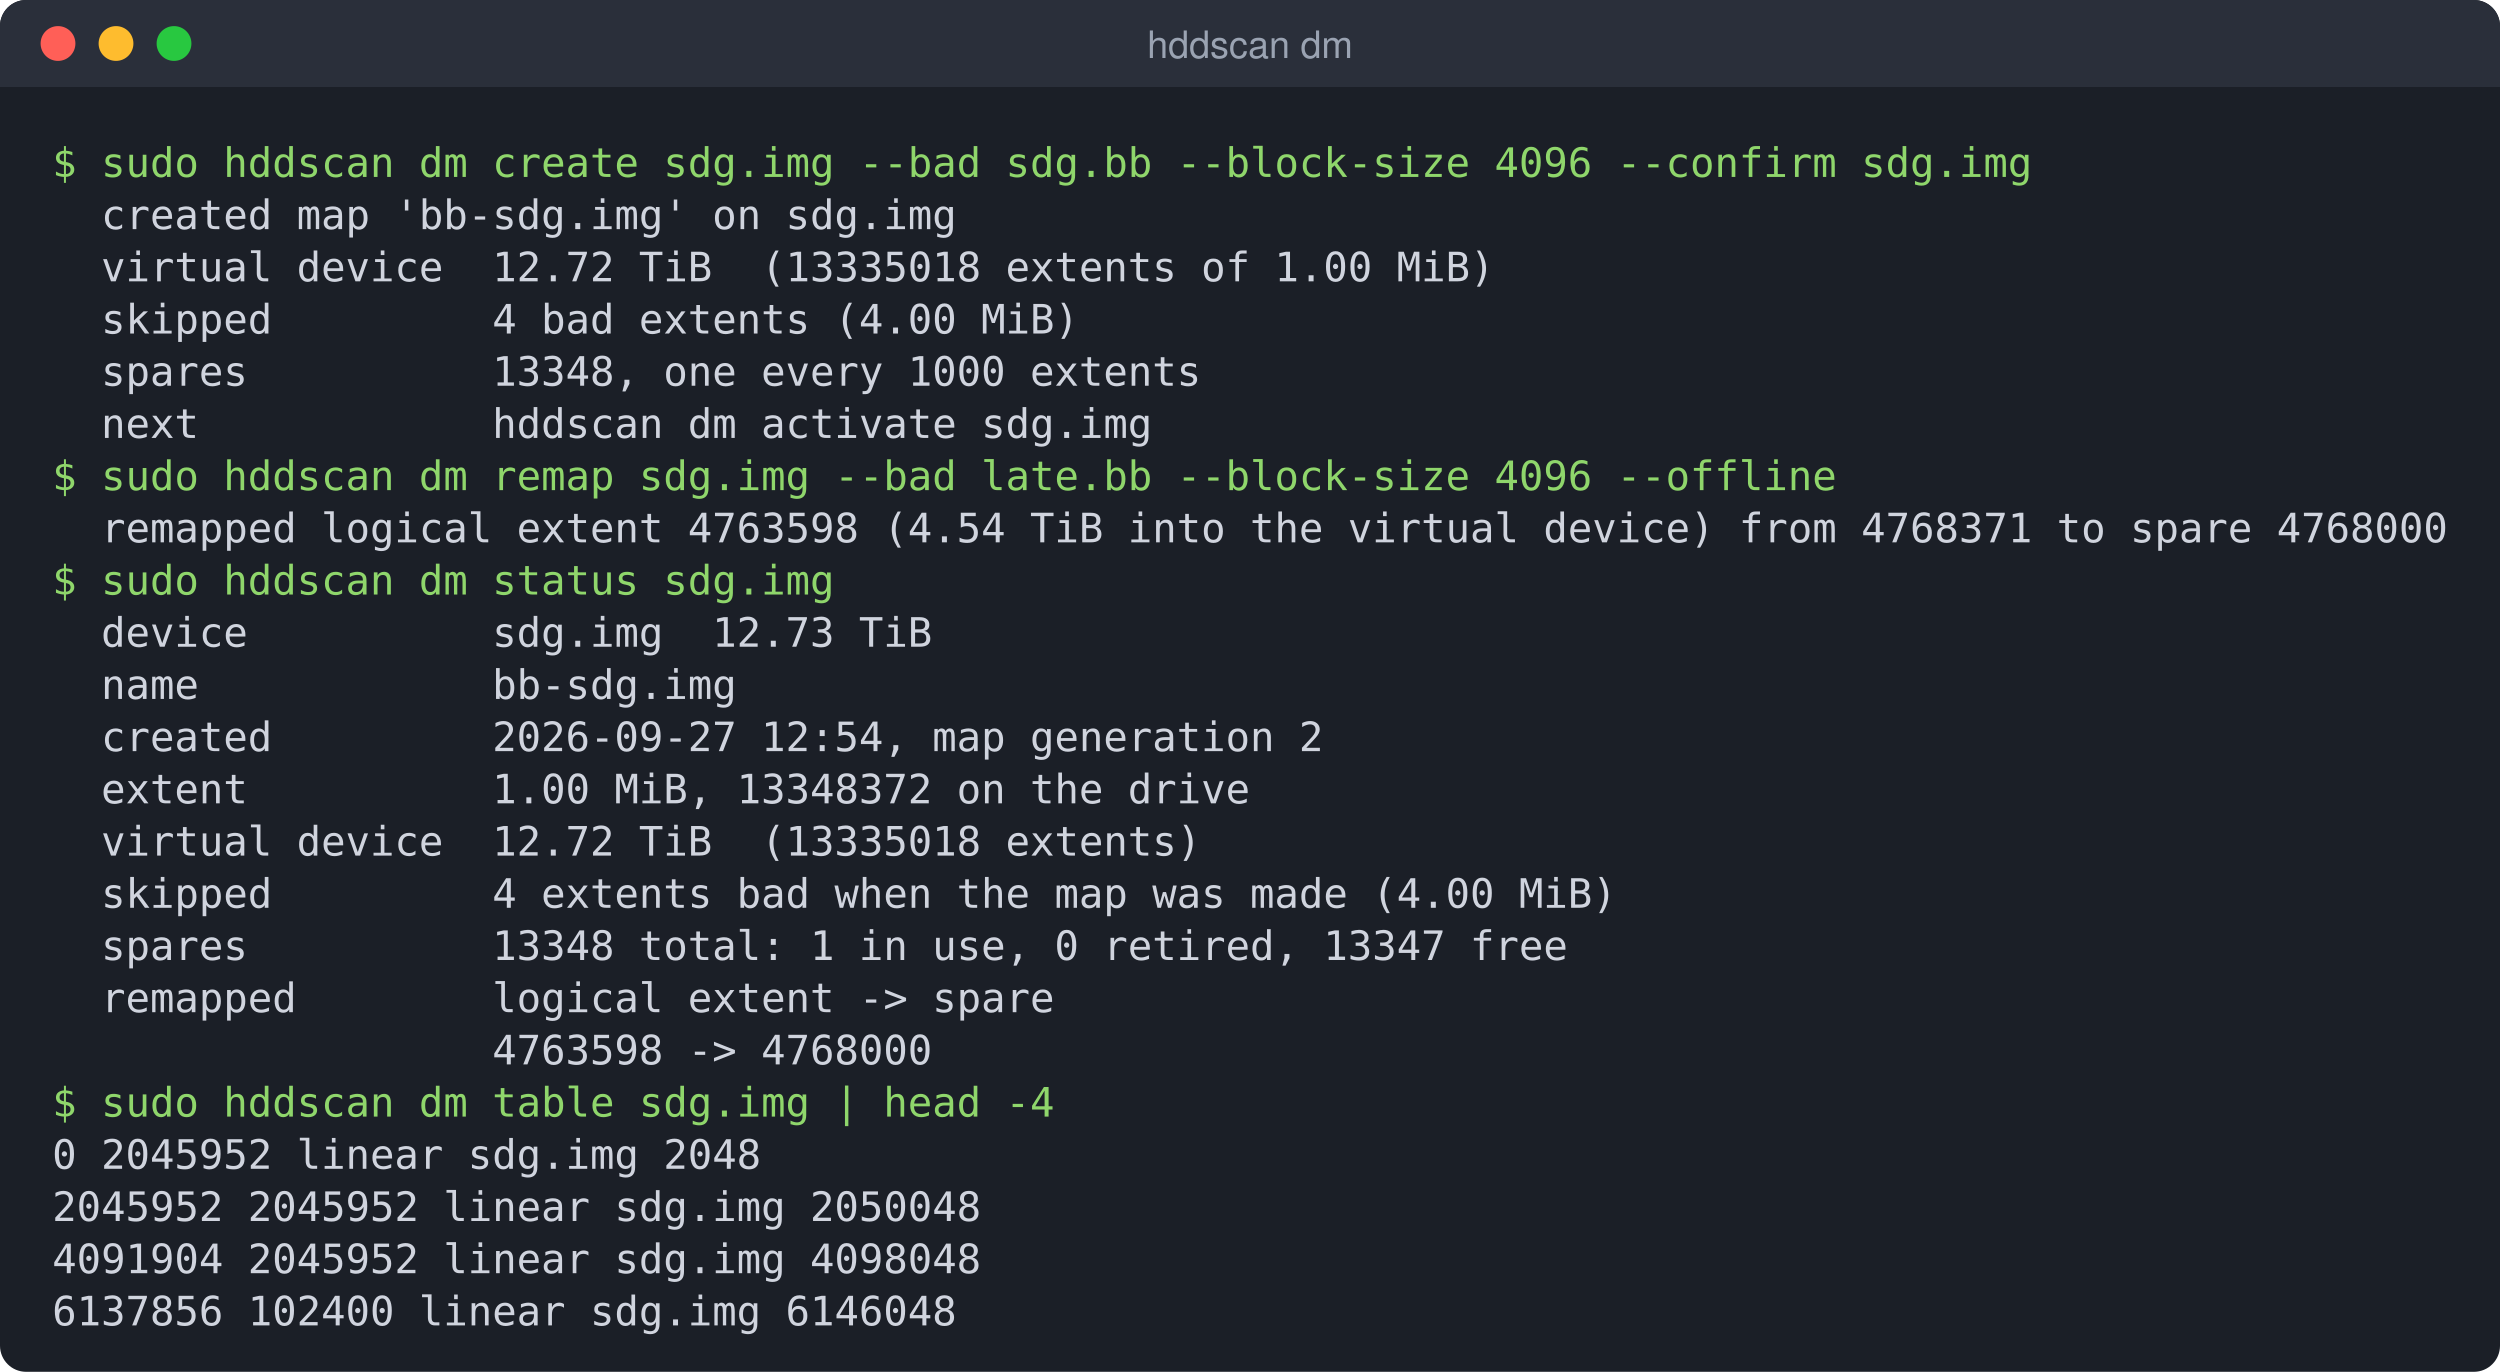
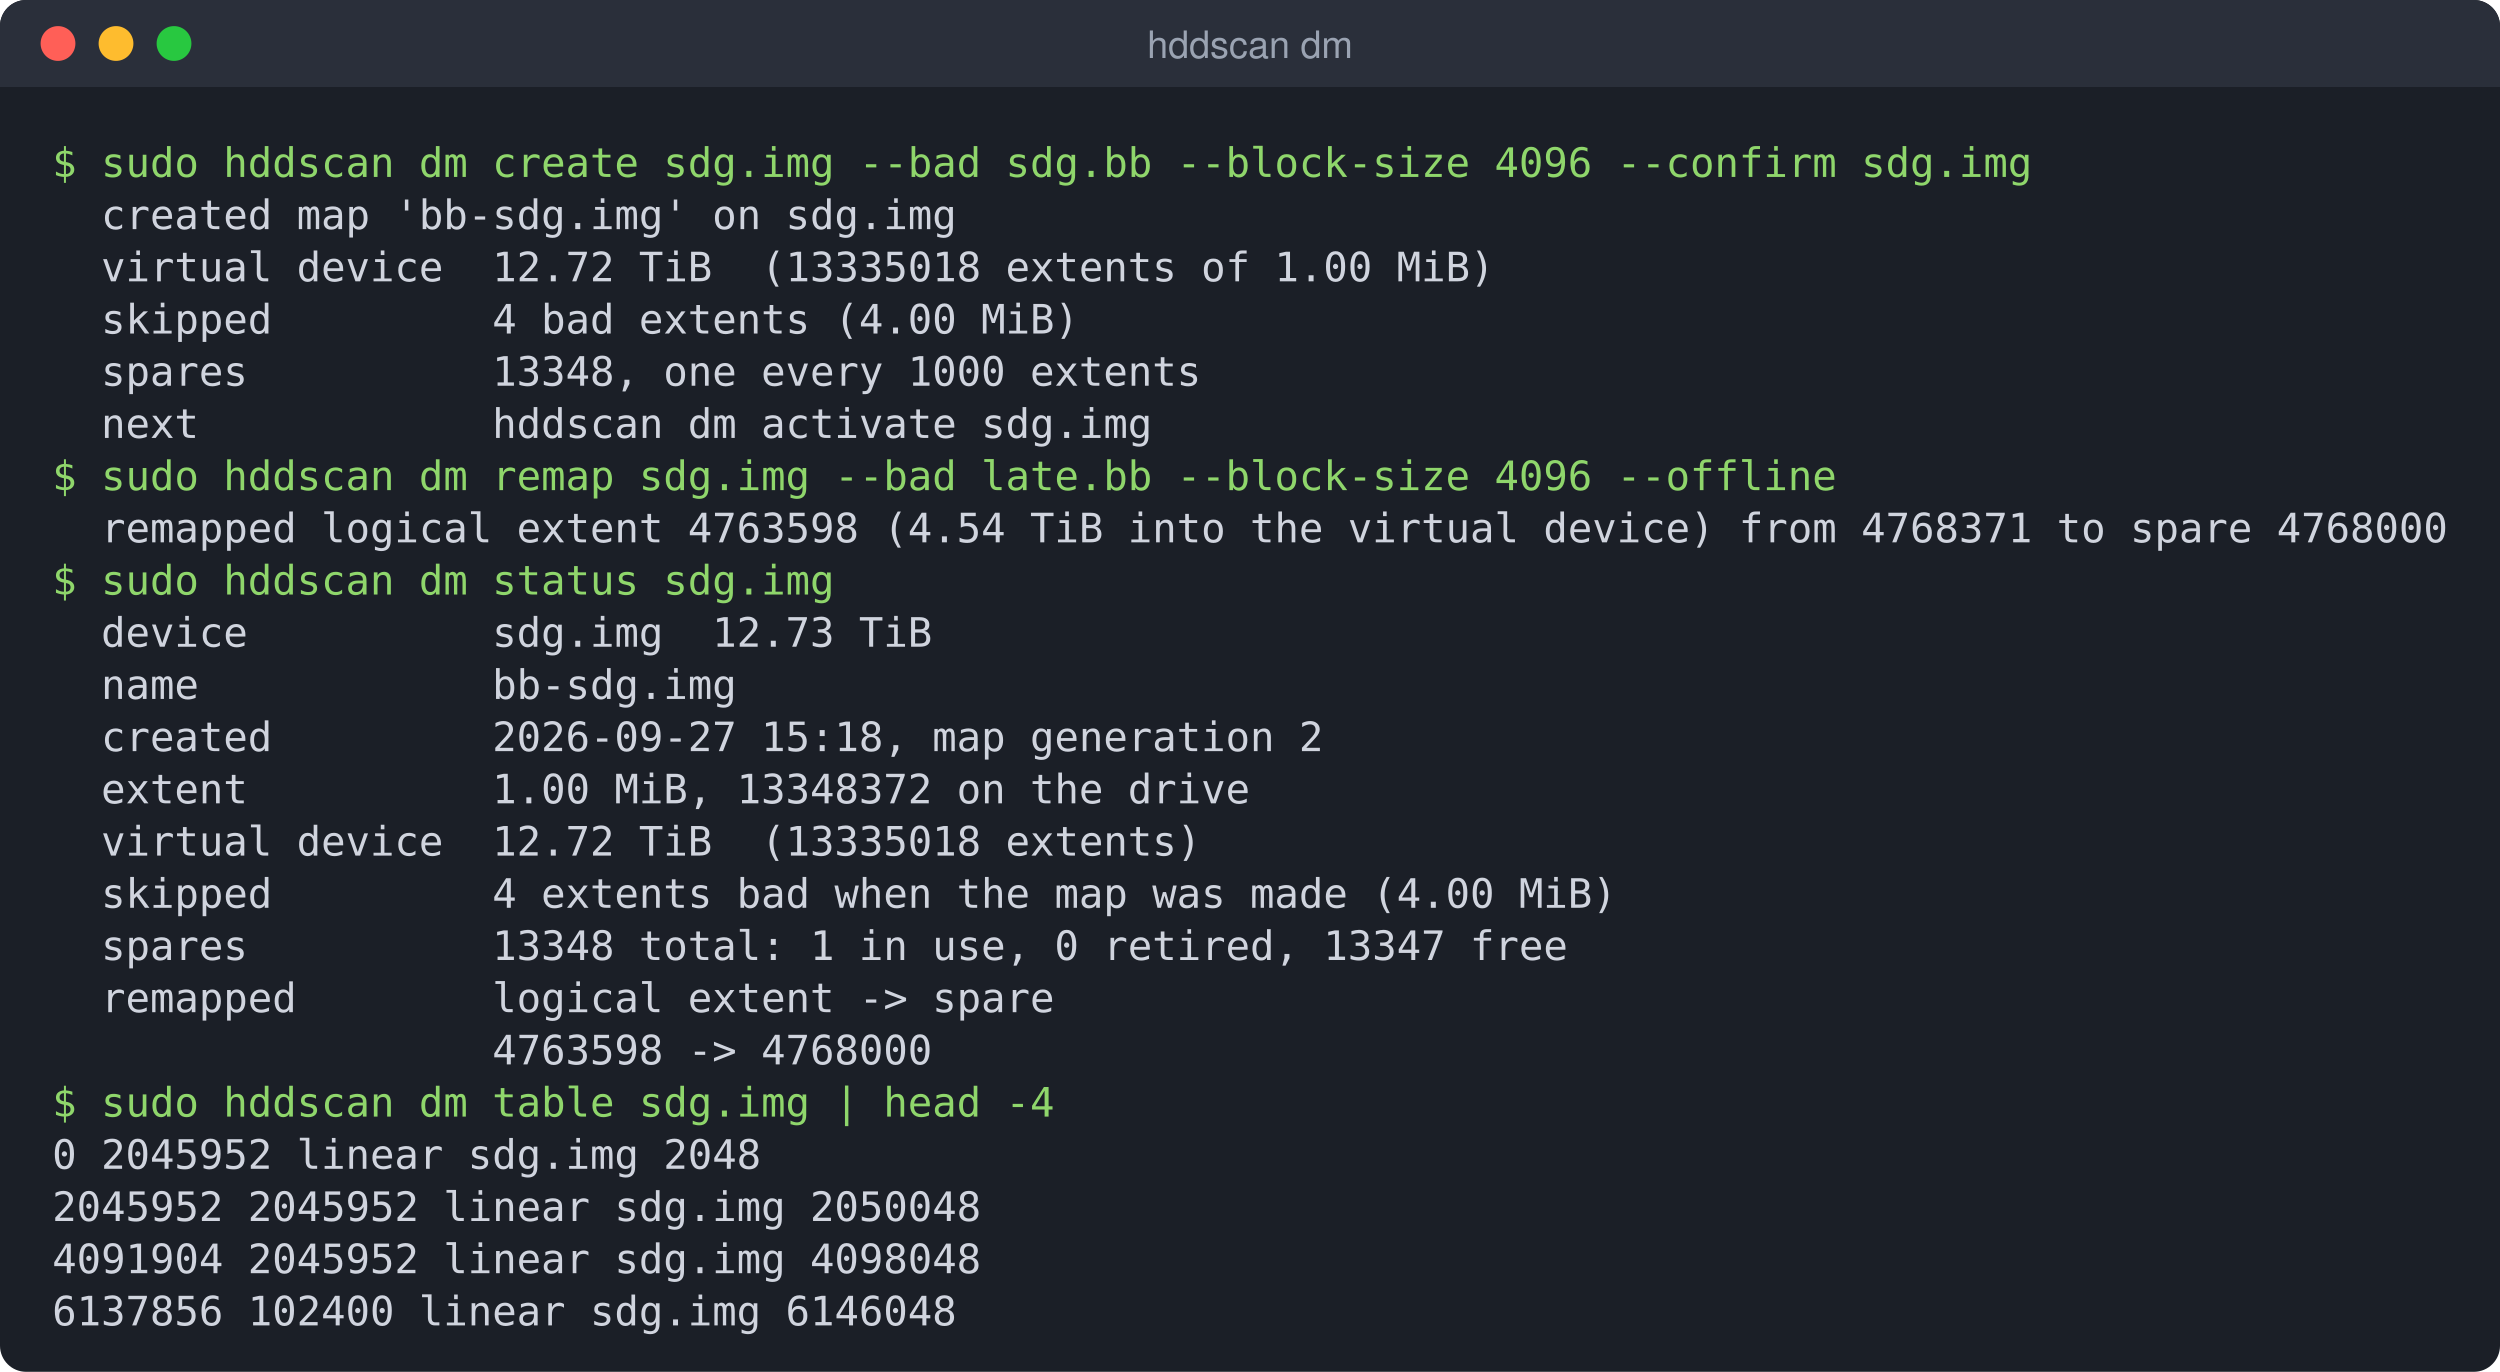
<svg xmlns="http://www.w3.org/2000/svg" width="862" height="473" viewBox="0 0 862 473" role="img" aria-label="hddscan dm">
  <rect width="862" height="473" rx="9" fill="#1b1f27" />
  <rect width="862" height="30" rx="9" fill="#2a2f3a" />
  <rect y="21" width="862" height="9" fill="#2a2f3a" />
  <circle cx="20" cy="15" r="6" fill="#ff5f57" />
  <circle cx="40" cy="15" r="6" fill="#febc2e" />
  <circle cx="60" cy="15" r="6" fill="#28c840" />
  <text x="431" y="20" fill="#9aa3b2" font-family="-apple-system,Segoe UI,Helvetica,Arial,sans-serif" font-size="13" text-anchor="middle">hddscan dm</text>
  <text y="61" font-family="DejaVu Sans Mono,Menlo,Consolas,Liberation Mono,monospace" font-size="14" xml:space="preserve">
    <tspan x="18.0" fill="#8fd66b">$ sudo hddscan dm create sdg.img --bad sdg.bb --block-size 4096 --confirm sdg.img</tspan>
  </text>
  <text y="79" font-family="DejaVu Sans Mono,Menlo,Consolas,Liberation Mono,monospace" font-size="14" xml:space="preserve">
    <tspan x="18.0" fill="#d0d4de">  created map 'bb-sdg.img' on sdg.img                                                             </tspan>
  </text>
  <text y="97" font-family="DejaVu Sans Mono,Menlo,Consolas,Liberation Mono,monospace" font-size="14" xml:space="preserve">
    <tspan x="18.0" fill="#d0d4de">  virtual device  12.72 TiB  (13335018 extents of 1.00 MiB)                                       </tspan>
  </text>
  <text y="115" font-family="DejaVu Sans Mono,Menlo,Consolas,Liberation Mono,monospace" font-size="14" xml:space="preserve">
    <tspan x="18.0" fill="#d0d4de">  skipped         4 bad extents (4.00 MiB)                                                        </tspan>
  </text>
  <text y="133" font-family="DejaVu Sans Mono,Menlo,Consolas,Liberation Mono,monospace" font-size="14" xml:space="preserve">
    <tspan x="18.0" fill="#d0d4de">  spares          13348, one every 1000 extents                                                   </tspan>
  </text>
  <text y="151" font-family="DejaVu Sans Mono,Menlo,Consolas,Liberation Mono,monospace" font-size="14" xml:space="preserve">
    <tspan x="18.0" fill="#d0d4de">  next            hddscan dm activate sdg.img                                                     </tspan>
  </text>
  <text y="169" font-family="DejaVu Sans Mono,Menlo,Consolas,Liberation Mono,monospace" font-size="14" xml:space="preserve">
    <tspan x="18.0" fill="#8fd66b">$ sudo hddscan dm remap sdg.img --bad late.bb --block-size 4096 --offline</tspan>
  </text>
  <text y="187" font-family="DejaVu Sans Mono,Menlo,Consolas,Liberation Mono,monospace" font-size="14" xml:space="preserve">
    <tspan x="18.0" fill="#d0d4de">  remapped logical extent 4763598 (4.54 TiB into the virtual device) from 4768371 to spare 4768000</tspan>
  </text>
  <text y="205" font-family="DejaVu Sans Mono,Menlo,Consolas,Liberation Mono,monospace" font-size="14" xml:space="preserve">
    <tspan x="18.0" fill="#8fd66b">$ sudo hddscan dm status sdg.img</tspan>
  </text>
  <text y="223" font-family="DejaVu Sans Mono,Menlo,Consolas,Liberation Mono,monospace" font-size="14" xml:space="preserve">
    <tspan x="18.0" fill="#d0d4de">  device          sdg.img  12.73 TiB                                                              </tspan>
  </text>
  <text y="241" font-family="DejaVu Sans Mono,Menlo,Consolas,Liberation Mono,monospace" font-size="14" xml:space="preserve">
    <tspan x="18.0" fill="#d0d4de">  name            bb-sdg.img                                                                      </tspan>
  </text>
  <text y="259" font-family="DejaVu Sans Mono,Menlo,Consolas,Liberation Mono,monospace" font-size="14" xml:space="preserve">
-     <tspan x="18.0" fill="#d0d4de">  created         2026-09-27 12:54, map generation 2                                              </tspan>
+     <tspan x="18.0" fill="#d0d4de">  created         2026-09-27 15:18, map generation 2                                              </tspan>
  </text>
  <text y="277" font-family="DejaVu Sans Mono,Menlo,Consolas,Liberation Mono,monospace" font-size="14" xml:space="preserve">
    <tspan x="18.0" fill="#d0d4de">  extent          1.00 MiB, 13348372 on the drive                                                 </tspan>
  </text>
  <text y="295" font-family="DejaVu Sans Mono,Menlo,Consolas,Liberation Mono,monospace" font-size="14" xml:space="preserve">
    <tspan x="18.0" fill="#d0d4de">  virtual device  12.72 TiB  (13335018 extents)                                                   </tspan>
  </text>
  <text y="313" font-family="DejaVu Sans Mono,Menlo,Consolas,Liberation Mono,monospace" font-size="14" xml:space="preserve">
    <tspan x="18.0" fill="#d0d4de">  skipped         4 extents bad when the map was made (4.00 MiB)                                  </tspan>
  </text>
  <text y="331" font-family="DejaVu Sans Mono,Menlo,Consolas,Liberation Mono,monospace" font-size="14" xml:space="preserve">
    <tspan x="18.0" fill="#d0d4de">  spares          13348 total: 1 in use, 0 retired, 13347 free                                    </tspan>
  </text>
  <text y="349" font-family="DejaVu Sans Mono,Menlo,Consolas,Liberation Mono,monospace" font-size="14" xml:space="preserve">
    <tspan x="18.0" fill="#d0d4de">  remapped        logical extent -&gt; spare                                                         </tspan>
  </text>
  <text y="367" font-family="DejaVu Sans Mono,Menlo,Consolas,Liberation Mono,monospace" font-size="14" xml:space="preserve">
    <tspan x="18.0" fill="#d0d4de">                  4763598 -&gt; 4768000                                                              </tspan>
  </text>
  <text y="385" font-family="DejaVu Sans Mono,Menlo,Consolas,Liberation Mono,monospace" font-size="14" xml:space="preserve">
    <tspan x="18.0" fill="#8fd66b">$ sudo hddscan dm table sdg.img | head -4</tspan>
  </text>
  <text y="403" font-family="DejaVu Sans Mono,Menlo,Consolas,Liberation Mono,monospace" font-size="14" xml:space="preserve">
    <tspan x="18.0" fill="#d0d4de">0 2045952 linear sdg.img 2048                                                                     </tspan>
  </text>
  <text y="421" font-family="DejaVu Sans Mono,Menlo,Consolas,Liberation Mono,monospace" font-size="14" xml:space="preserve">
    <tspan x="18.0" fill="#d0d4de">2045952 2045952 linear sdg.img 2050048                                                            </tspan>
  </text>
  <text y="439" font-family="DejaVu Sans Mono,Menlo,Consolas,Liberation Mono,monospace" font-size="14" xml:space="preserve">
    <tspan x="18.0" fill="#d0d4de">4091904 2045952 linear sdg.img 4098048                                                            </tspan>
  </text>
  <text y="457" font-family="DejaVu Sans Mono,Menlo,Consolas,Liberation Mono,monospace" font-size="14" xml:space="preserve">
    <tspan x="18.0" fill="#d0d4de">6137856 102400 linear sdg.img 6146048                                                             </tspan>
  </text>
</svg>
